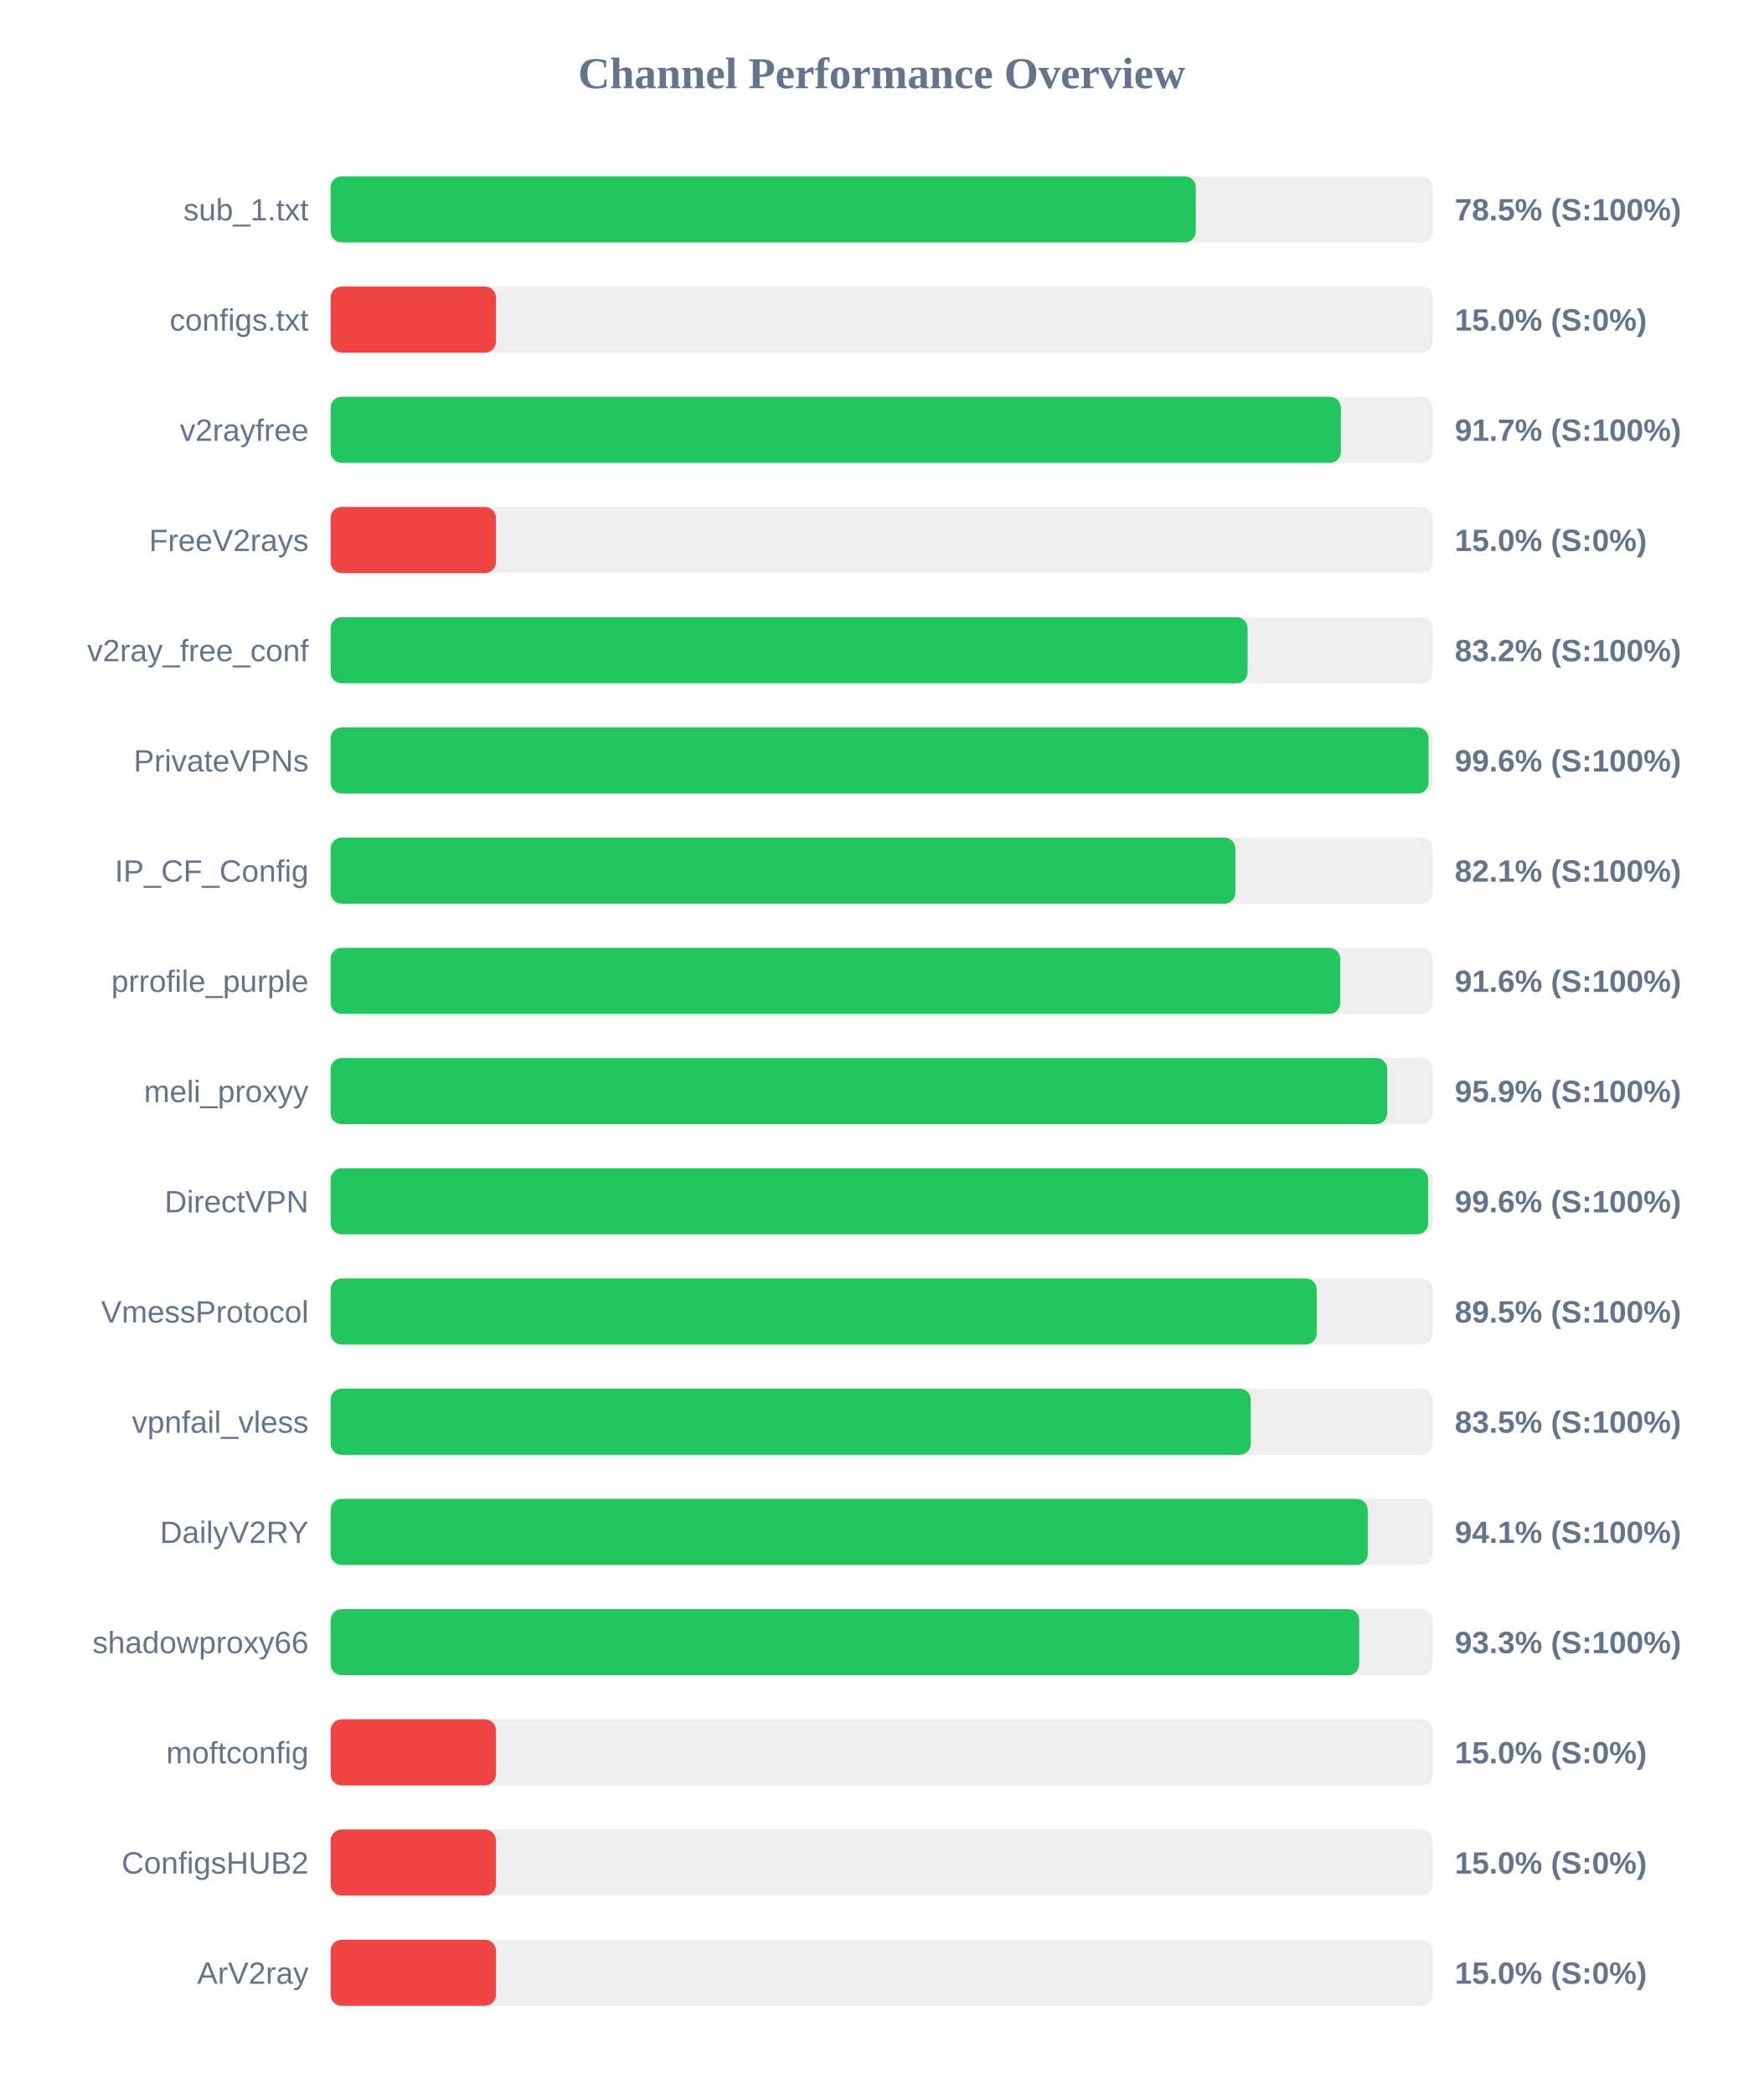
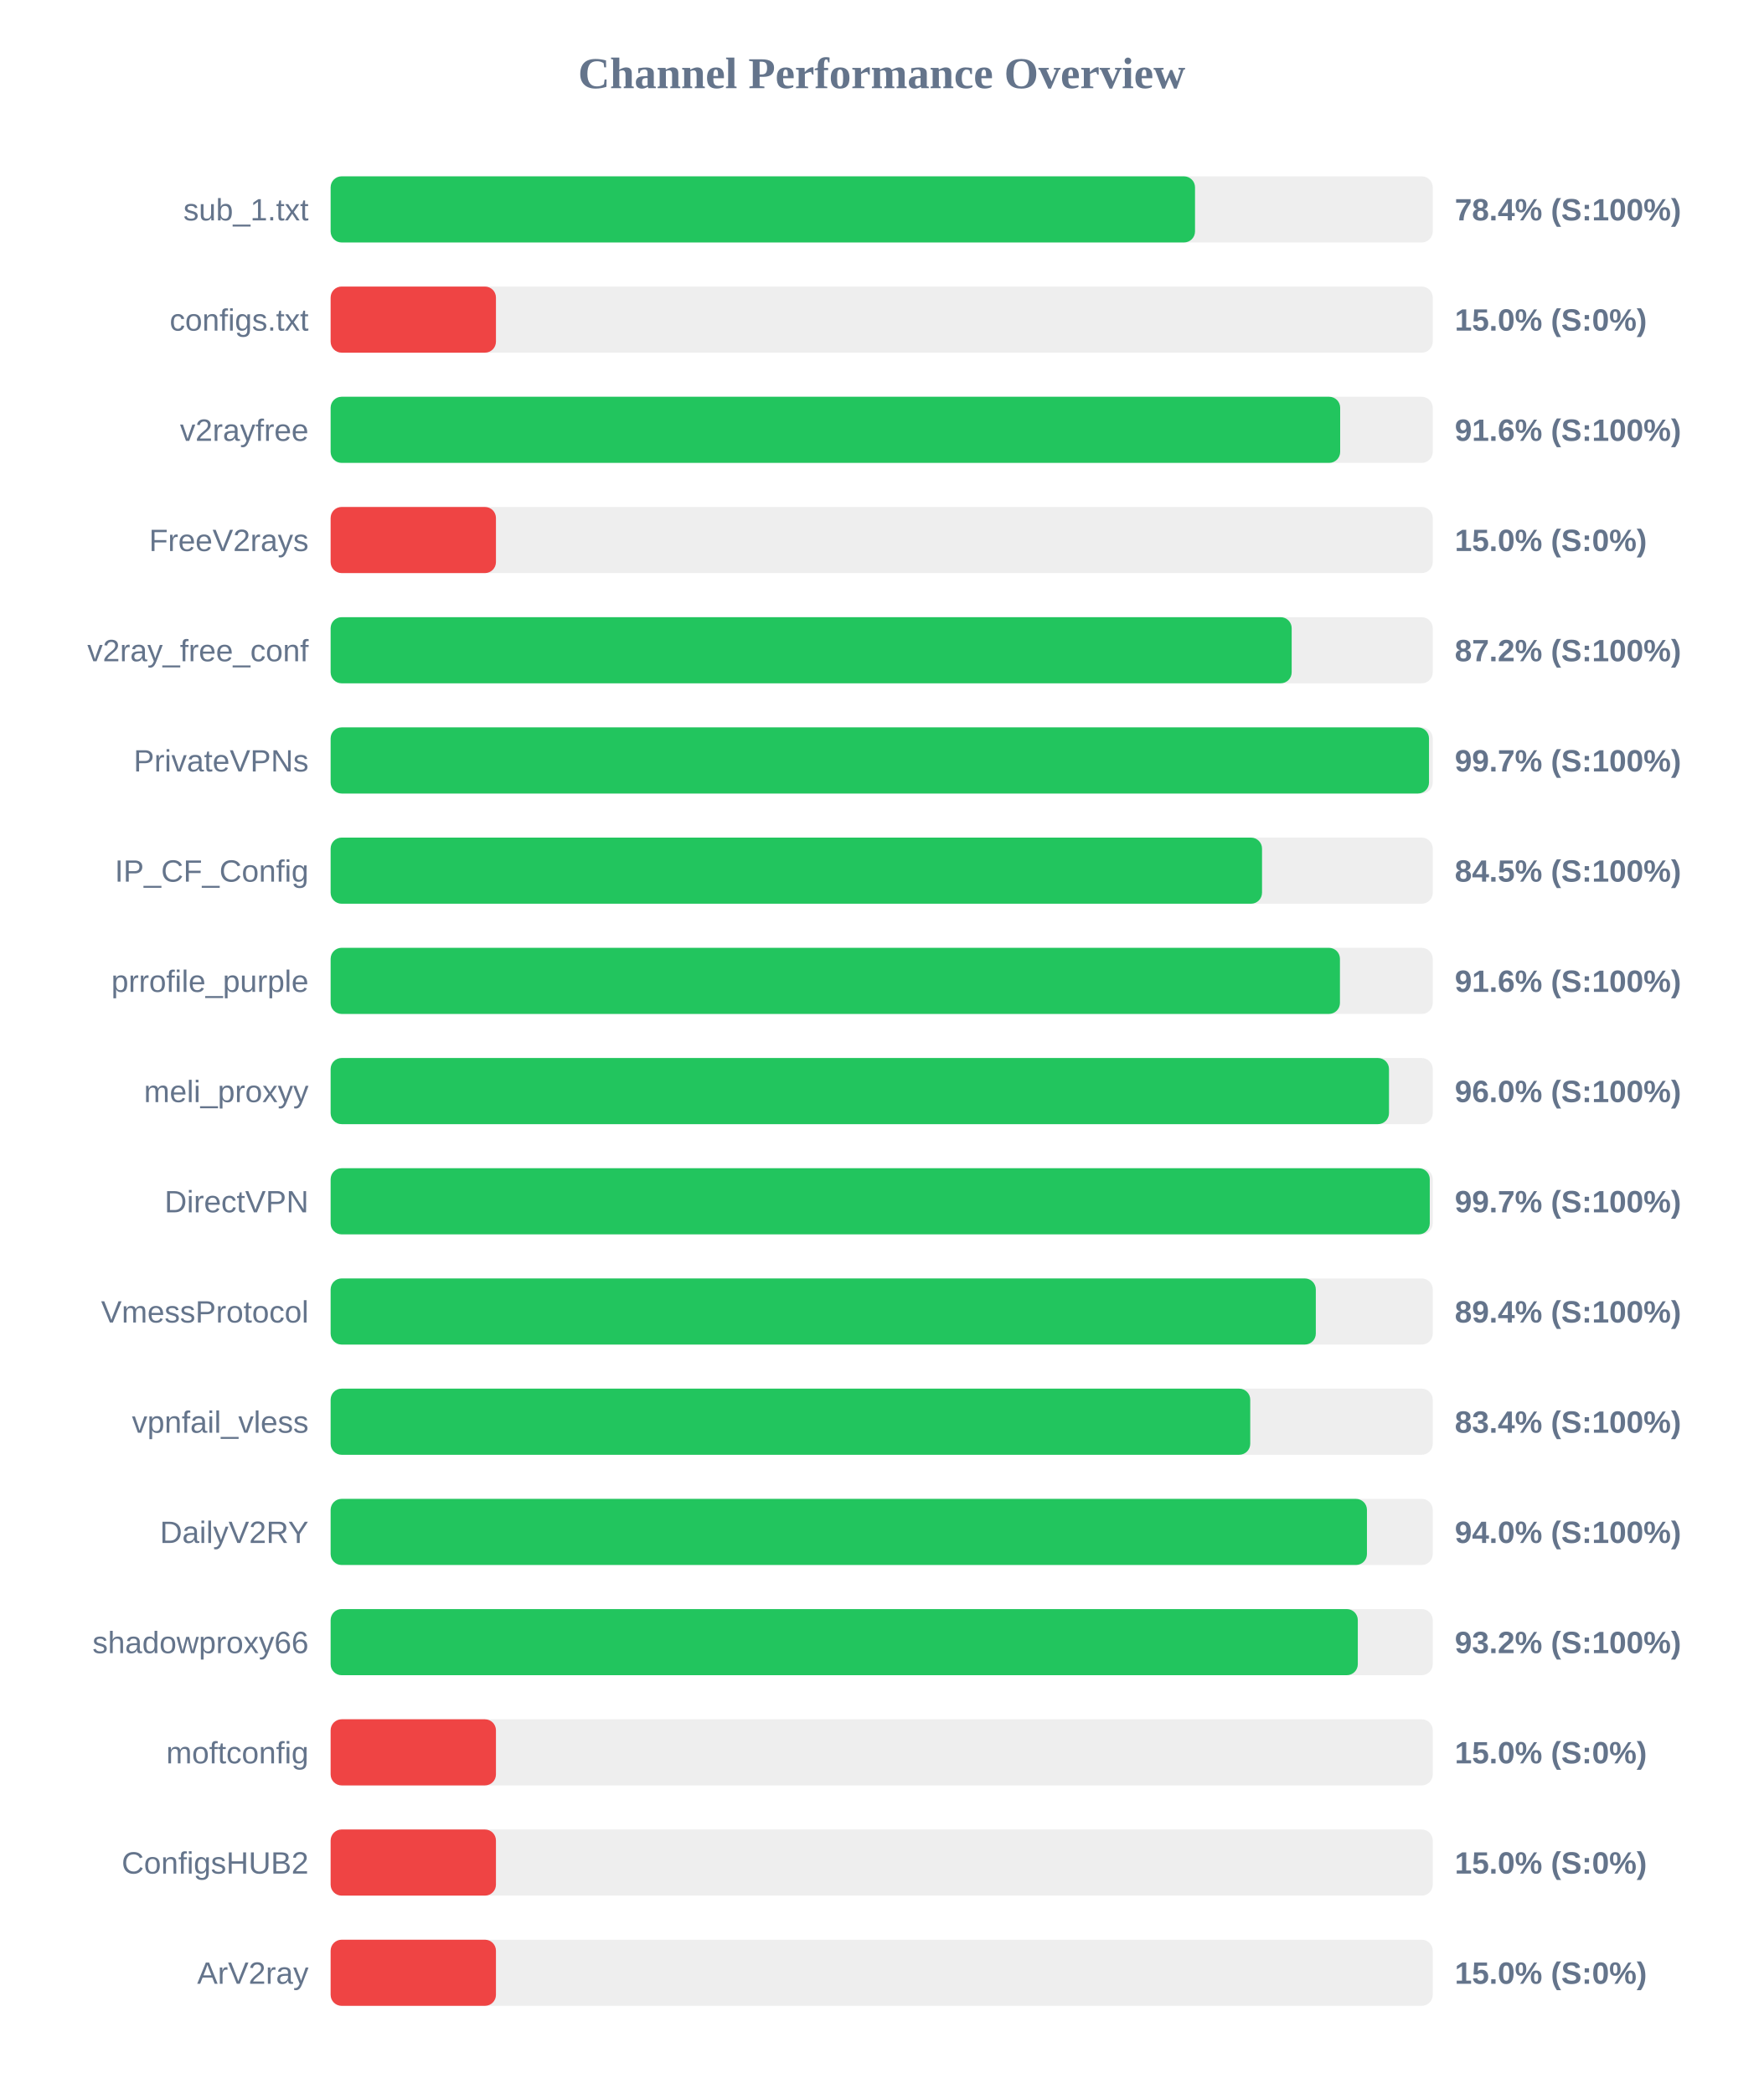
<svg xmlns="http://www.w3.org/2000/svg" width="800" height="950" version="1.1">
  <style>
        .row { font: 14px Arial; fill: #64748b; }
        .score { font: bold 14px Arial; fill: #64748b; }
    </style>
  <text x="400" y="40" text-anchor="middle" font-size="20px" font-weight="bold" fill="#64748b">Channel Performance Overview</text>
  <rect x="150" y="80" width="500" height="30" fill="#eee" rx="5" />
-   <rect x="150" y="80" width="392.5" height="30" fill="#22c55e" rx="5" />
+   <rect x="150" y="80" width="392.15" height="30" fill="#22c55e" rx="5" />
  <text x="140" y="100" text-anchor="end" class="row">sub_1.txt</text>
-   <text x="660" y="100" text-anchor="start" class="score">78.5% (S:100%)</text>
+   <text x="660" y="100" text-anchor="start" class="score">78.4% (S:100%)</text>
  <rect x="150" y="130" width="500" height="30" fill="#eee" rx="5" />
  <rect x="150" y="130" width="75.0" height="30" fill="#ef4444" rx="5" />
  <text x="140" y="150" text-anchor="end" class="row">configs.txt</text>
  <text x="660" y="150" text-anchor="start" class="score">15.0% (S:0%)</text>
  <rect x="150" y="180" width="500" height="30" fill="#eee" rx="5" />
-   <rect x="150" y="180" width="458.3" height="30" fill="#22c55e" rx="5" />
+   <rect x="150" y="180" width="458.0" height="30" fill="#22c55e" rx="5" />
  <text x="140" y="200" text-anchor="end" class="row">v2rayfree</text>
-   <text x="660" y="200" text-anchor="start" class="score">91.7% (S:100%)</text>
+   <text x="660" y="200" text-anchor="start" class="score">91.6% (S:100%)</text>
  <rect x="150" y="230" width="500" height="30" fill="#eee" rx="5" />
  <rect x="150" y="230" width="75.0" height="30" fill="#ef4444" rx="5" />
  <text x="140" y="250" text-anchor="end" class="row">FreeV2rays</text>
  <text x="660" y="250" text-anchor="start" class="score">15.0% (S:0%)</text>
  <rect x="150" y="280" width="500" height="30" fill="#eee" rx="5" />
-   <rect x="150" y="280" width="416.0" height="30" fill="#22c55e" rx="5" />
+   <rect x="150" y="280" width="436.0" height="30" fill="#22c55e" rx="5" />
  <text x="140" y="300" text-anchor="end" class="row">v2ray_free_conf</text>
-   <text x="660" y="300" text-anchor="start" class="score">83.2% (S:100%)</text>
+   <text x="660" y="300" text-anchor="start" class="score">87.2% (S:100%)</text>
  <rect x="150" y="330" width="500" height="30" fill="#eee" rx="5" />
-   <rect x="150" y="330" width="498.1" height="30" fill="#22c55e" rx="5" />
+   <rect x="150" y="330" width="498.3" height="30" fill="#22c55e" rx="5" />
  <text x="140" y="350" text-anchor="end" class="row">PrivateVPNs</text>
-   <text x="660" y="350" text-anchor="start" class="score">99.6% (S:100%)</text>
+   <text x="660" y="350" text-anchor="start" class="score">99.7% (S:100%)</text>
  <rect x="150" y="380" width="500" height="30" fill="#eee" rx="5" />
-   <rect x="150" y="380" width="410.45" height="30" fill="#22c55e" rx="5" />
+   <rect x="150" y="380" width="422.55" height="30" fill="#22c55e" rx="5" />
  <text x="140" y="400" text-anchor="end" class="row">IP_CF_Config</text>
-   <text x="660" y="400" text-anchor="start" class="score">82.1% (S:100%)</text>
+   <text x="660" y="400" text-anchor="start" class="score">84.5% (S:100%)</text>
  <rect x="150" y="430" width="500" height="30" fill="#eee" rx="5" />
-   <rect x="150" y="430" width="458.05" height="30" fill="#22c55e" rx="5" />
+   <rect x="150" y="430" width="457.9" height="30" fill="#22c55e" rx="5" />
  <text x="140" y="450" text-anchor="end" class="row">prrofile_purple</text>
  <text x="660" y="450" text-anchor="start" class="score">91.6% (S:100%)</text>
  <rect x="150" y="480" width="500" height="30" fill="#eee" rx="5" />
-   <rect x="150" y="480" width="479.35" height="30" fill="#22c55e" rx="5" />
+   <rect x="150" y="480" width="480.15" height="30" fill="#22c55e" rx="5" />
  <text x="140" y="500" text-anchor="end" class="row">meli_proxyy</text>
-   <text x="660" y="500" text-anchor="start" class="score">95.9% (S:100%)</text>
+   <text x="660" y="500" text-anchor="start" class="score">96.0% (S:100%)</text>
  <rect x="150" y="530" width="500" height="30" fill="#eee" rx="5" />
-   <rect x="150" y="530" width="497.9" height="30" fill="#22c55e" rx="5" />
+   <rect x="150" y="530" width="498.65" height="30" fill="#22c55e" rx="5" />
  <text x="140" y="550" text-anchor="end" class="row">DirectVPN</text>
-   <text x="660" y="550" text-anchor="start" class="score">99.6% (S:100%)</text>
+   <text x="660" y="550" text-anchor="start" class="score">99.7% (S:100%)</text>
  <rect x="150" y="580" width="500" height="30" fill="#eee" rx="5" />
-   <rect x="150" y="580" width="447.35" height="30" fill="#22c55e" rx="5" />
+   <rect x="150" y="580" width="446.95" height="30" fill="#22c55e" rx="5" />
  <text x="140" y="600" text-anchor="end" class="row">VmessProtocol</text>
-   <text x="660" y="600" text-anchor="start" class="score">89.5% (S:100%)</text>
+   <text x="660" y="600" text-anchor="start" class="score">89.4% (S:100%)</text>
  <rect x="150" y="630" width="500" height="30" fill="#eee" rx="5" />
-   <rect x="150" y="630" width="417.45" height="30" fill="#22c55e" rx="5" />
+   <rect x="150" y="630" width="417.2" height="30" fill="#22c55e" rx="5" />
  <text x="140" y="650" text-anchor="end" class="row">vpnfail_vless</text>
-   <text x="660" y="650" text-anchor="start" class="score">83.5% (S:100%)</text>
+   <text x="660" y="650" text-anchor="start" class="score">83.4% (S:100%)</text>
  <rect x="150" y="680" width="500" height="30" fill="#eee" rx="5" />
-   <rect x="150" y="680" width="470.5" height="30" fill="#22c55e" rx="5" />
+   <rect x="150" y="680" width="470.15" height="30" fill="#22c55e" rx="5" />
  <text x="140" y="700" text-anchor="end" class="row">DailyV2RY</text>
-   <text x="660" y="700" text-anchor="start" class="score">94.1% (S:100%)</text>
+   <text x="660" y="700" text-anchor="start" class="score">94.0% (S:100%)</text>
  <rect x="150" y="730" width="500" height="30" fill="#eee" rx="5" />
-   <rect x="150" y="730" width="466.65" height="30" fill="#22c55e" rx="5" />
+   <rect x="150" y="730" width="466.0" height="30" fill="#22c55e" rx="5" />
  <text x="140" y="750" text-anchor="end" class="row">shadowproxy66</text>
-   <text x="660" y="750" text-anchor="start" class="score">93.3% (S:100%)</text>
+   <text x="660" y="750" text-anchor="start" class="score">93.2% (S:100%)</text>
  <rect x="150" y="780" width="500" height="30" fill="#eee" rx="5" />
  <rect x="150" y="780" width="75.0" height="30" fill="#ef4444" rx="5" />
  <text x="140" y="800" text-anchor="end" class="row">moftconfig</text>
  <text x="660" y="800" text-anchor="start" class="score">15.0% (S:0%)</text>
  <rect x="150" y="830" width="500" height="30" fill="#eee" rx="5" />
  <rect x="150" y="830" width="75.0" height="30" fill="#ef4444" rx="5" />
  <text x="140" y="850" text-anchor="end" class="row">ConfigsHUB2</text>
  <text x="660" y="850" text-anchor="start" class="score">15.0% (S:0%)</text>
  <rect x="150" y="880" width="500" height="30" fill="#eee" rx="5" />
  <rect x="150" y="880" width="75.0" height="30" fill="#ef4444" rx="5" />
  <text x="140" y="900" text-anchor="end" class="row">ArV2ray</text>
  <text x="660" y="900" text-anchor="start" class="score">15.0% (S:0%)</text>
</svg>
